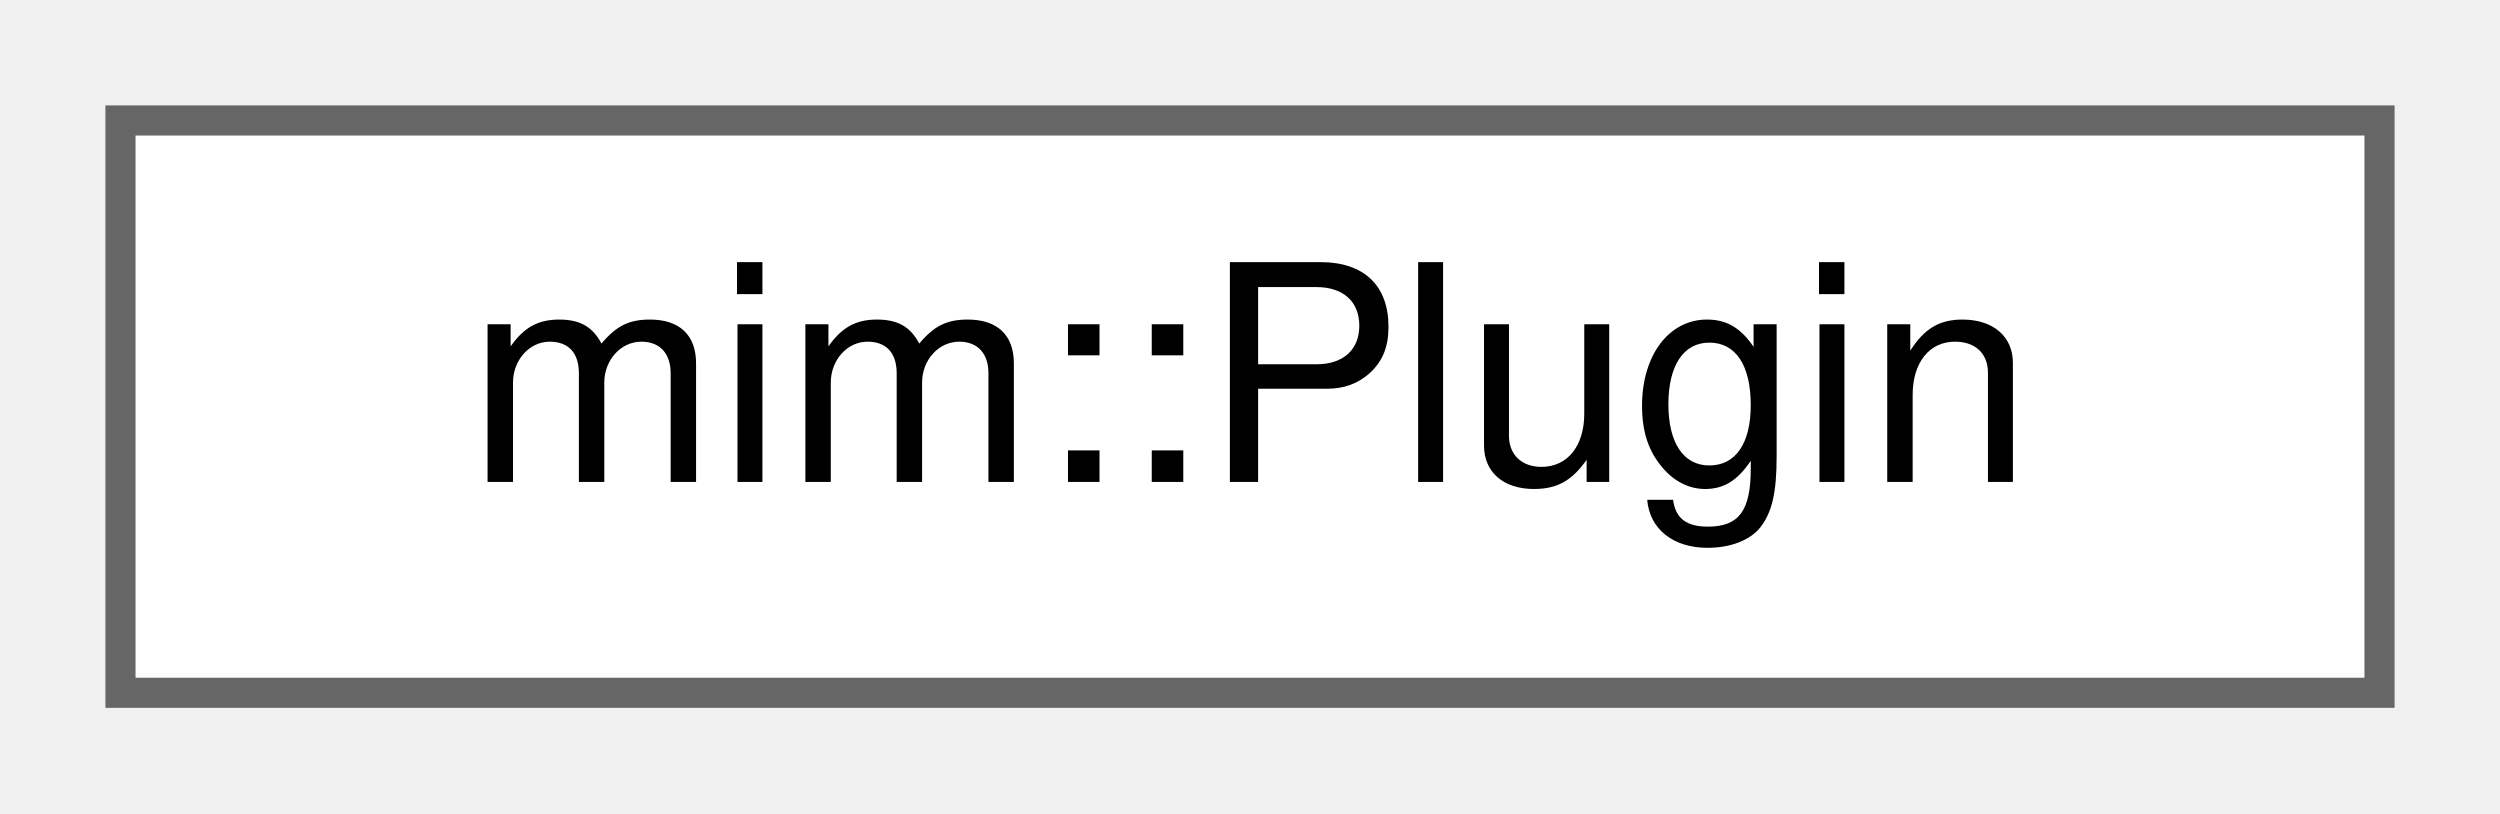
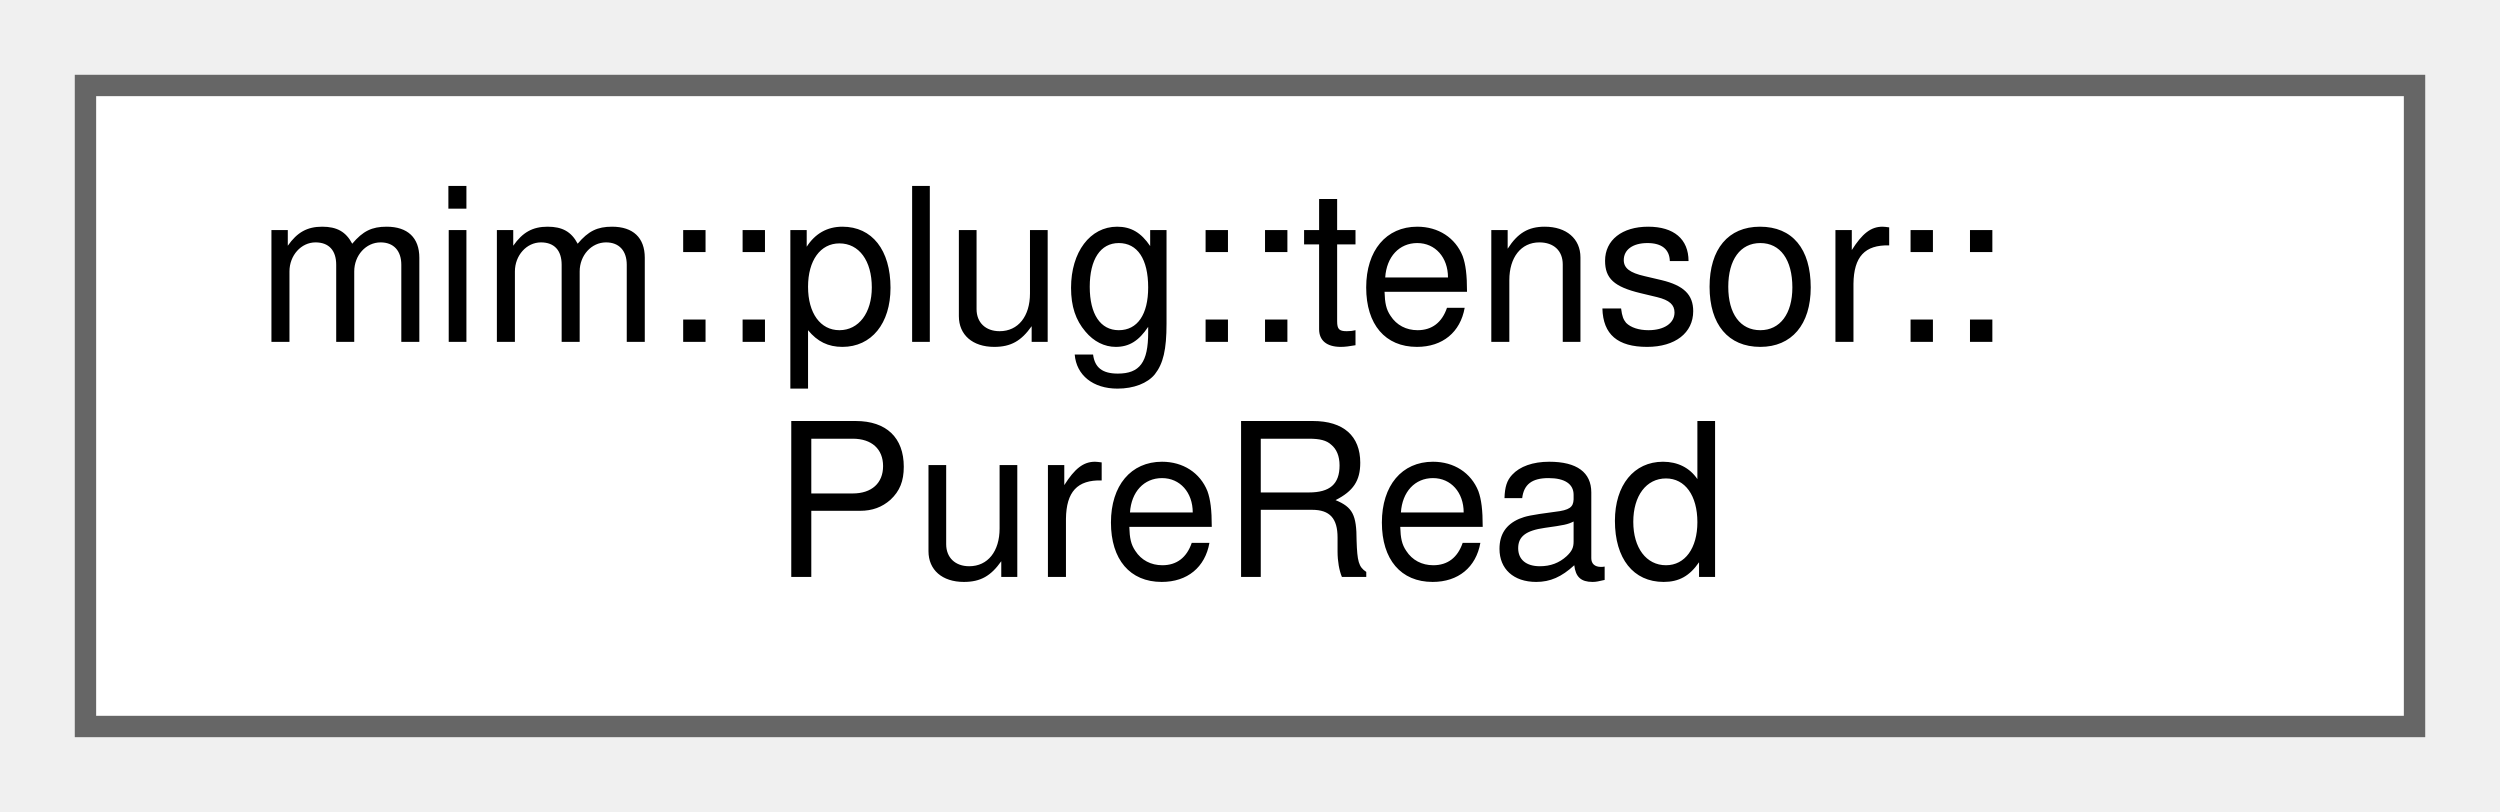
- <svg xmlns="http://www.w3.org/2000/svg" xmlns:xlink="http://www.w3.org/1999/xlink" width="83pt" height="27pt" viewBox="0.00 0.00 83.00 27.00">
-   <g id="graph0" class="graph" transform="scale(1 1) rotate(0) translate(4 23)">
+ <svg xmlns="http://www.w3.org/2000/svg" xmlns:xlink="http://www.w3.org/1999/xlink" width="117pt" height="38pt" viewBox="0.00 0.00 117.00 38.00">
+   <g id="graph0" class="graph" transform="scale(1 1) rotate(0) translate(4 34)">
    <g id="Node000000" class="node">
      <g id="a_Node000000">
-         <a xlink:href="structmim_1_1Plugin.html" target="_top" xlink:title="Basic info and registration function pointer to be returned from a specific plugin.">
-           <polygon fill="white" stroke="#666666" points="75,-19 0,-19 0,0 75,0 75,-19" />
-           <text text-anchor="middle" x="37.5" y="-7" font-family="Helvetica,sans-Serif" font-size="10.00">mim::Plugin</text>
+         <a xlink:href="namespacemim_1_1plug_1_1tensor.html#structmim_1_1plug_1_1tensor_1_1PureRead" target="_top" xlink:title="A pure re-indexed read: the source tensor, the access map into it (over the read's output coordinates...">
+           <polygon fill="white" stroke="#666666" points="109,-30 0,-30 0,0 109,0 109,-30" />
+           <text text-anchor="start" x="8" y="-18" font-family="Helvetica,sans-Serif" font-size="10.00">mim::plug::tensor::</text>
+           <text text-anchor="middle" x="54.5" y="-7" font-family="Helvetica,sans-Serif" font-size="10.00">PureRead</text>
        </a>
      </g>
    </g>
  </g>
</svg>
